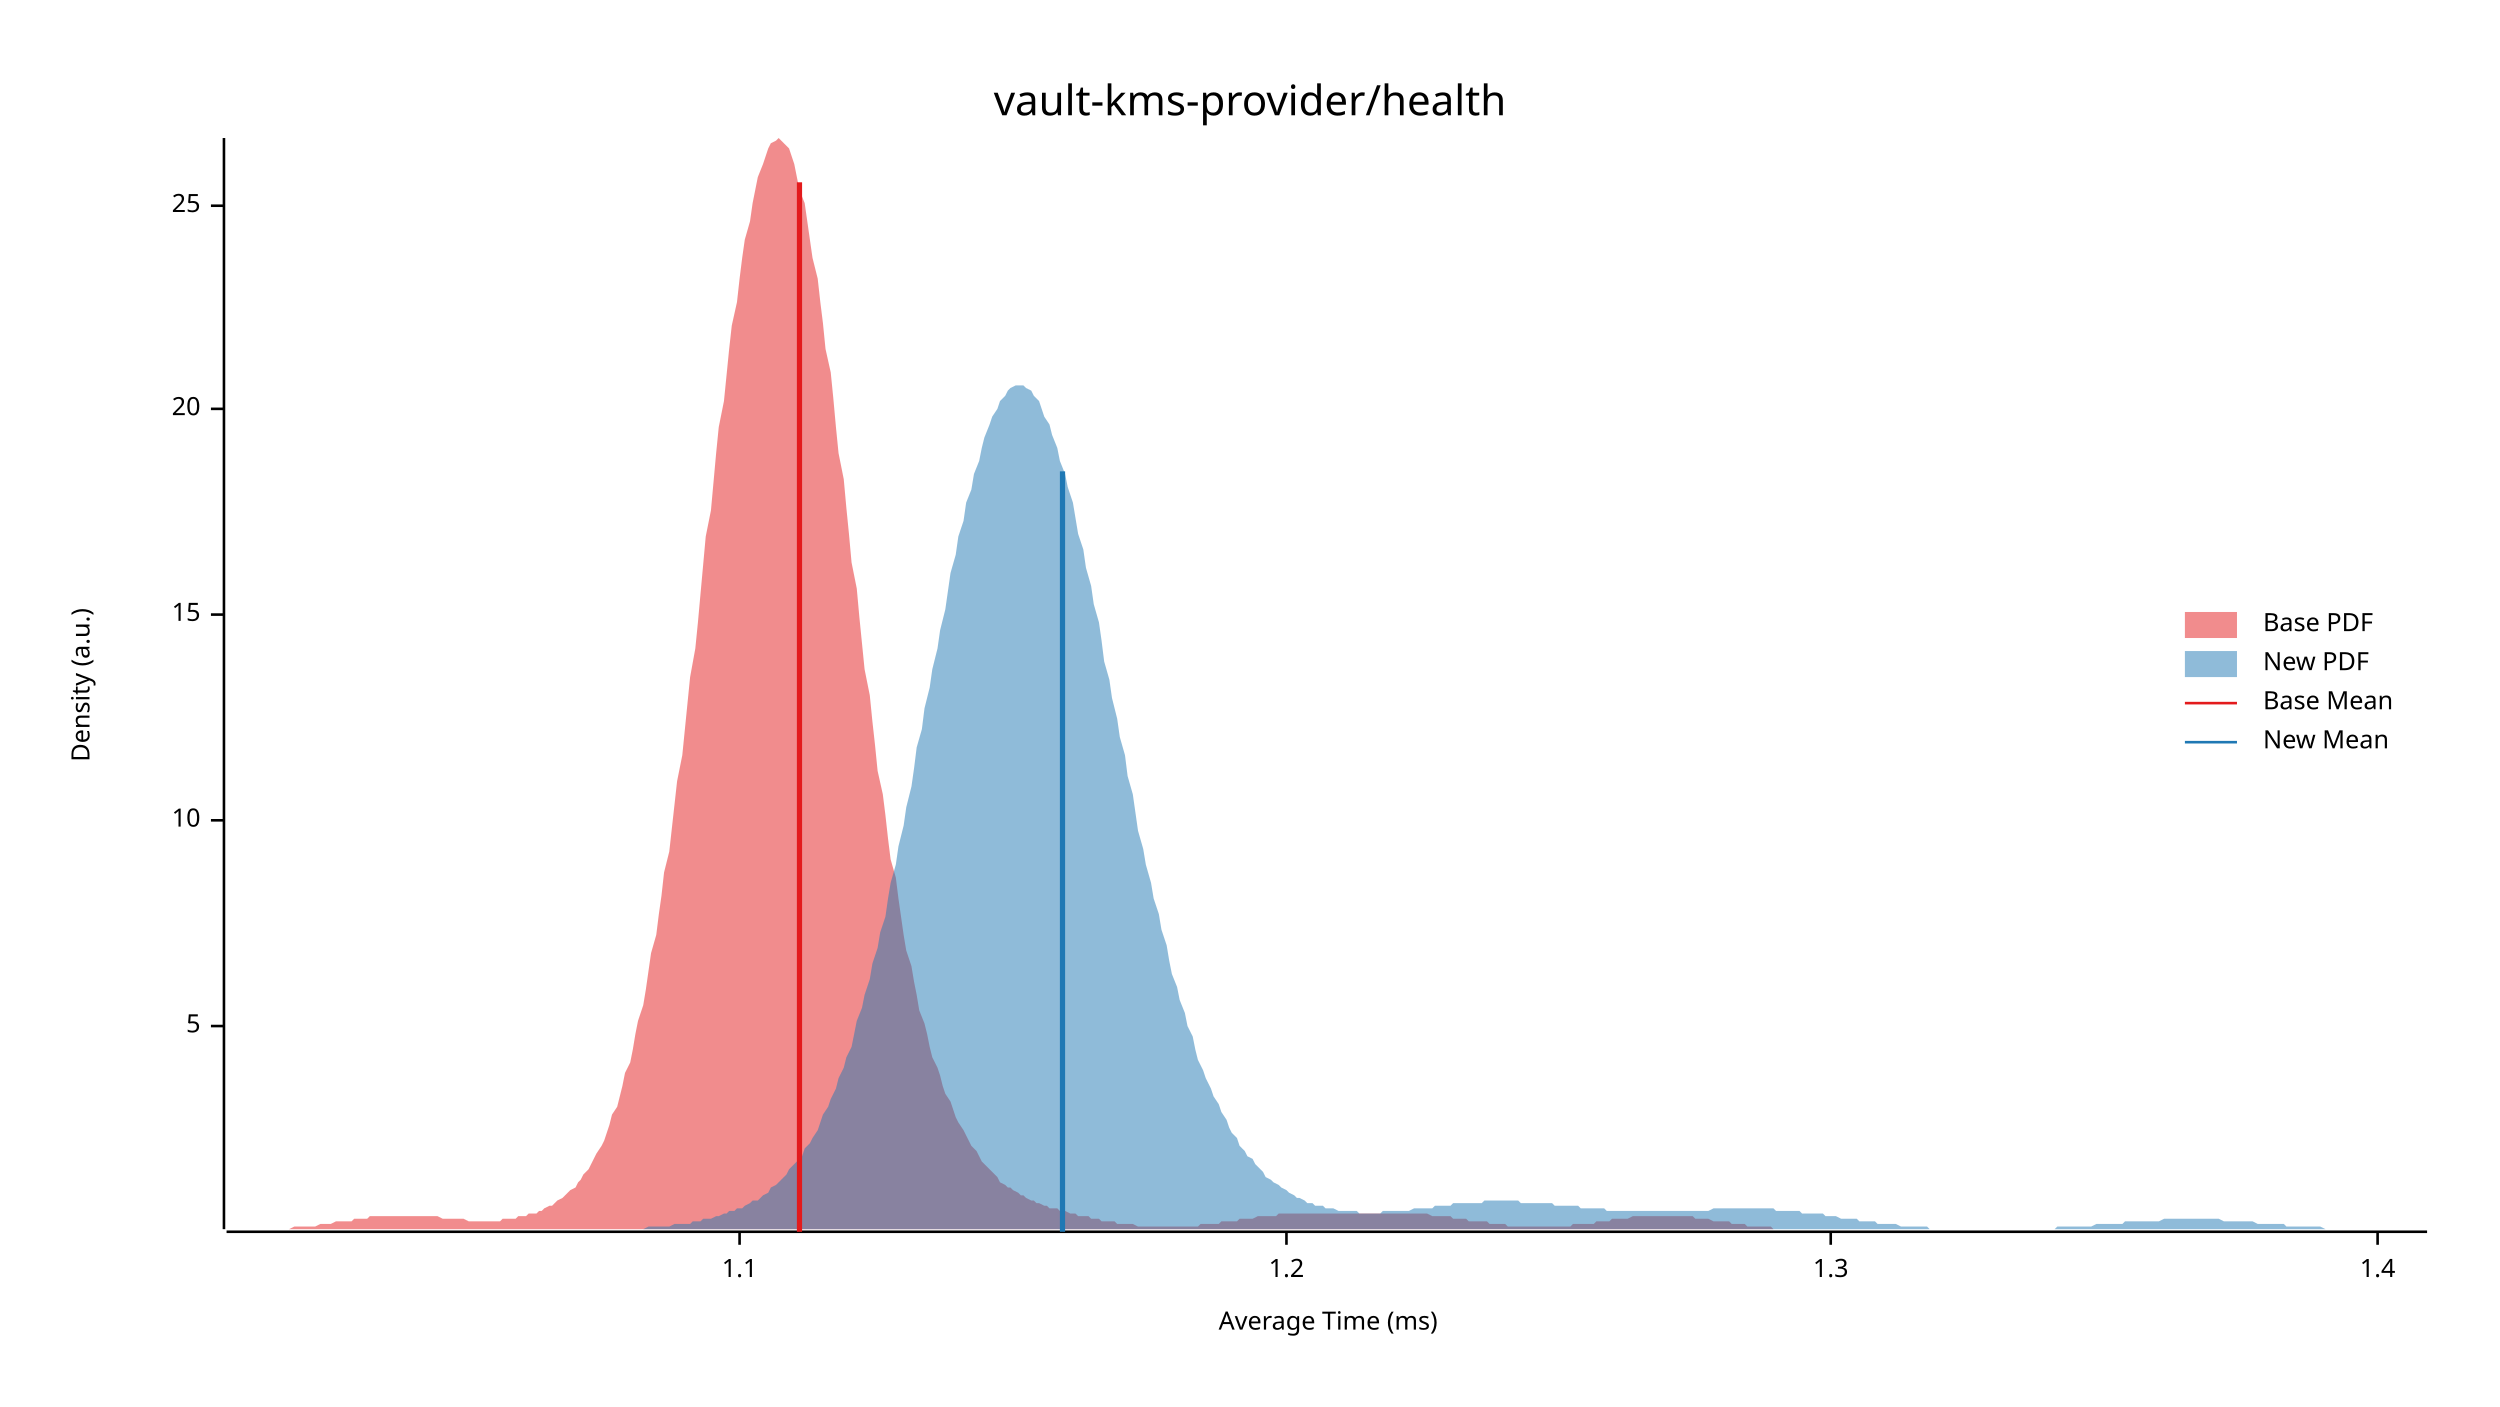
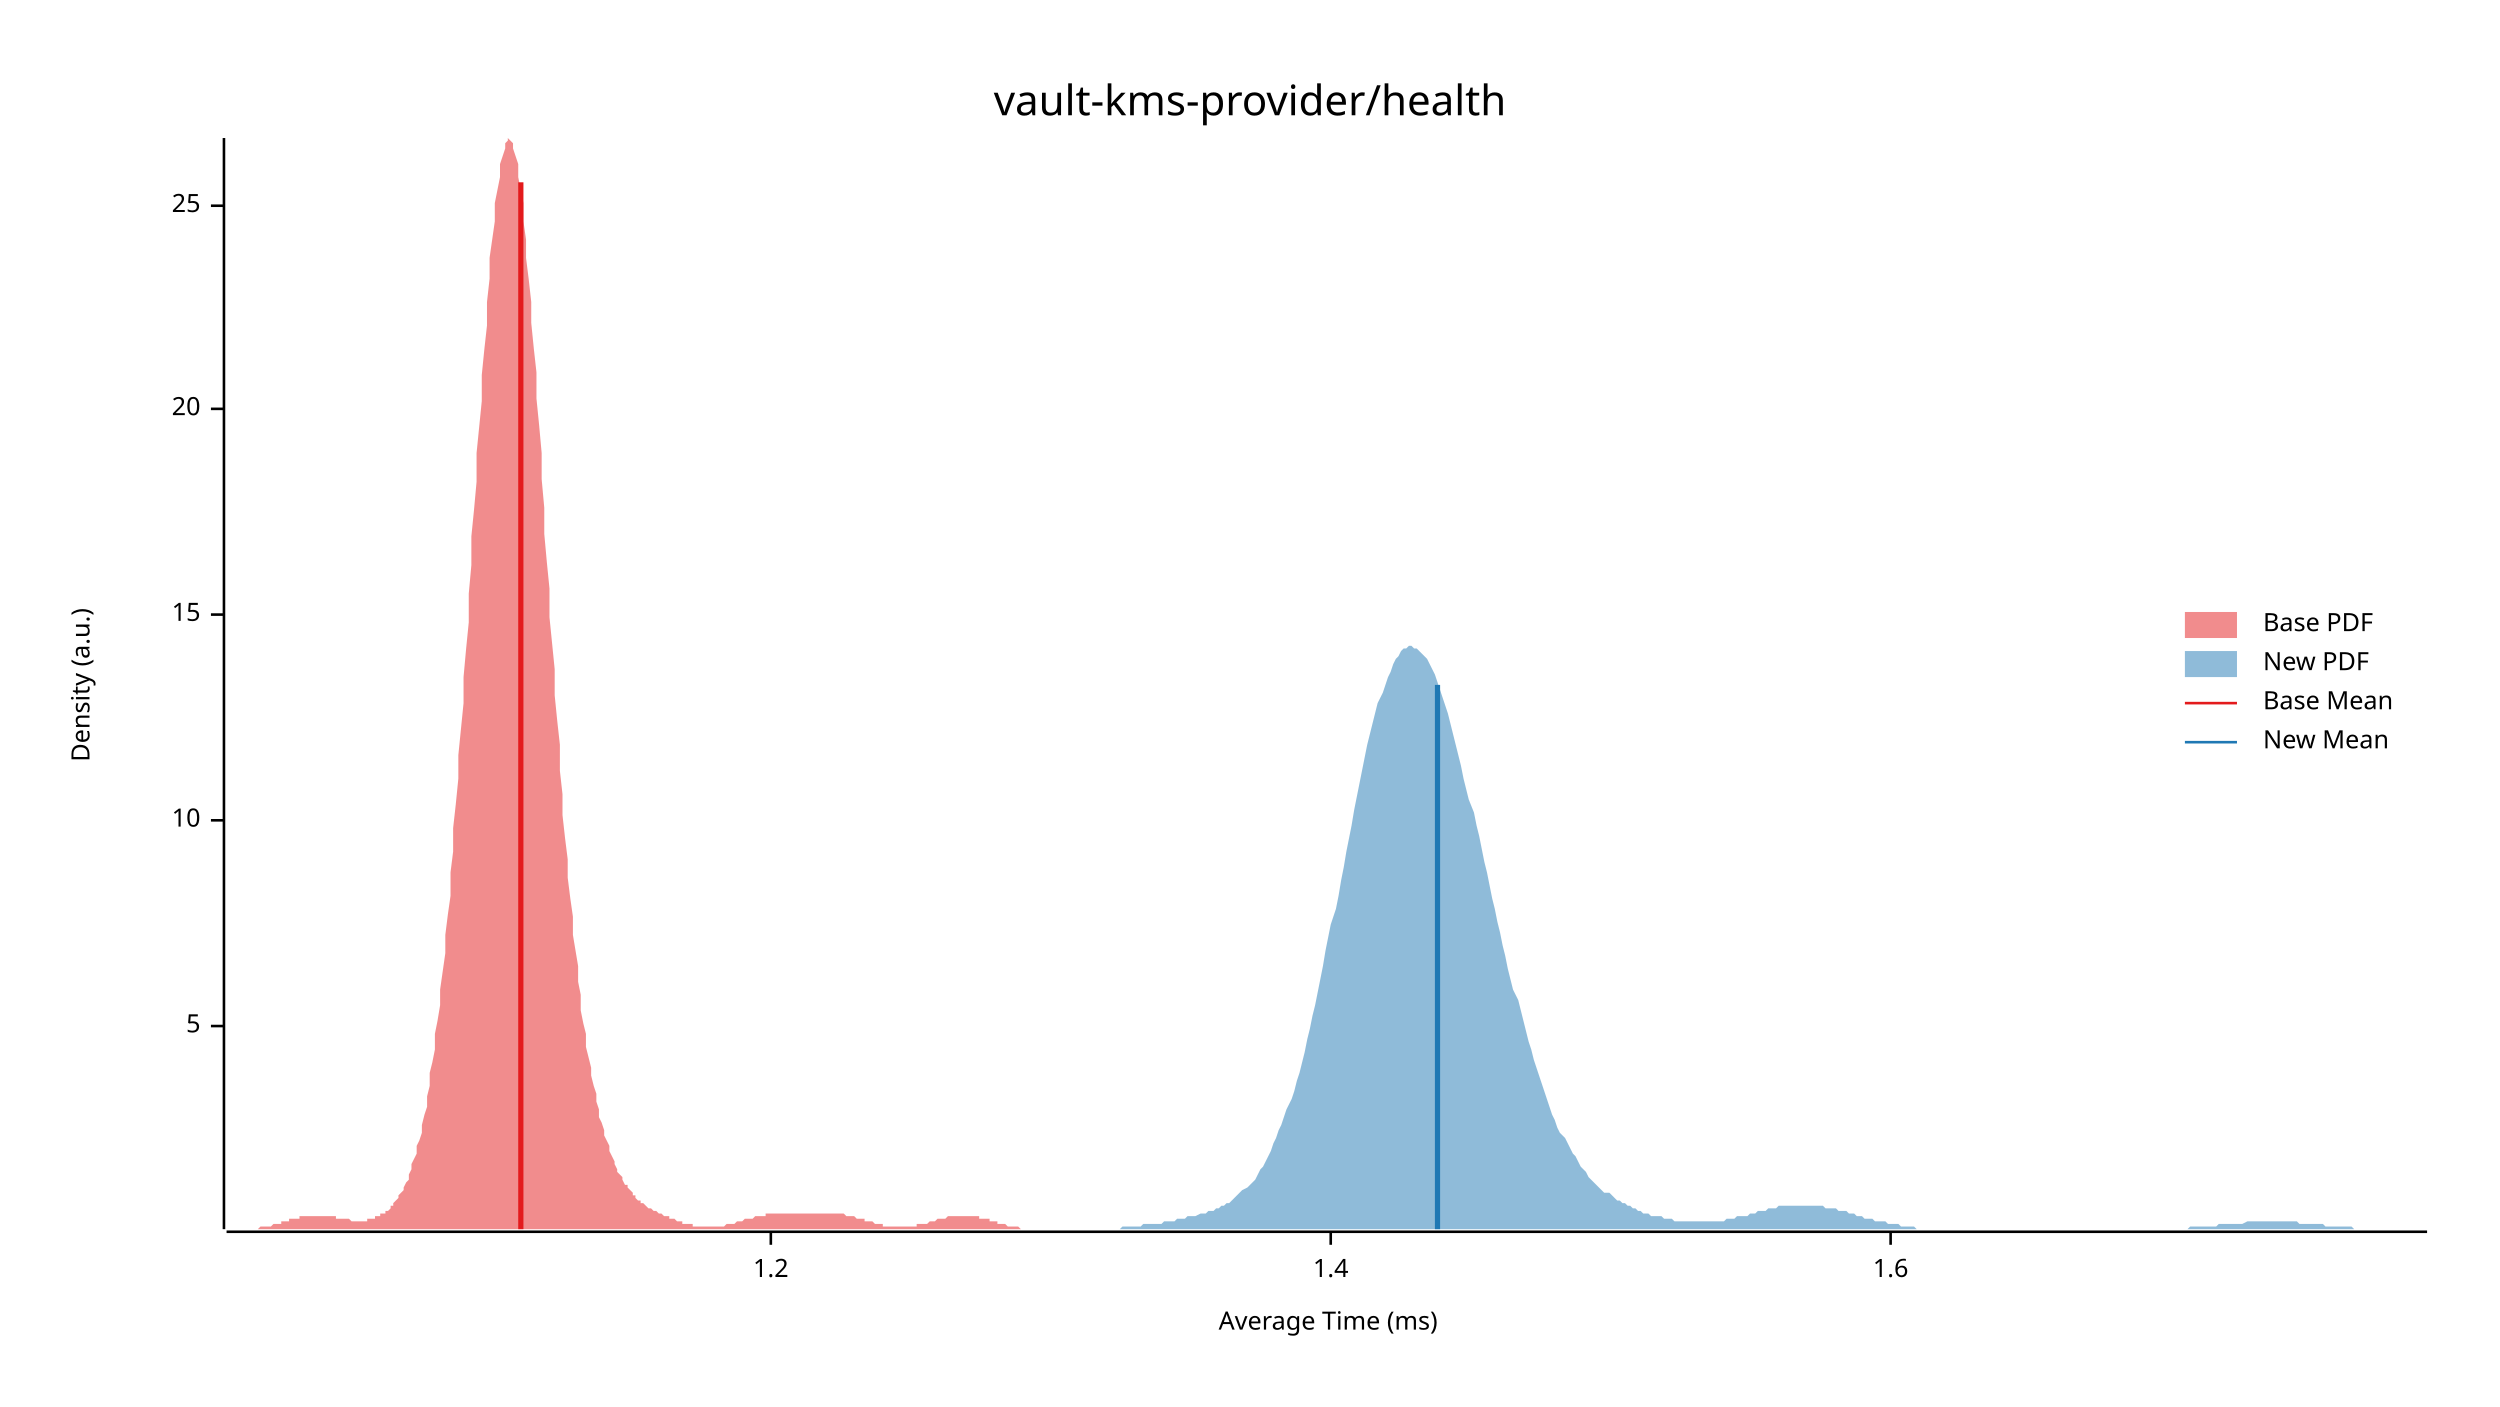
<svg xmlns="http://www.w3.org/2000/svg" width="960" height="540" viewBox="0 0 960 540">
  <text x="480" y="32" dy="0.76em" text-anchor="middle" font-family="sans-serif" font-size="16.129" opacity="1" fill="#000000">
vault-kms-provider/health
</text>
  <text x="27" y="263" dy="0.76em" text-anchor="middle" font-family="sans-serif" font-size="9.677" opacity="1" fill="#000000" transform="rotate(270, 27, 263)">
Density (a.u.)
</text>
  <text x="510" y="513" dy="-0.5ex" text-anchor="middle" font-family="sans-serif" font-size="9.677" opacity="1" fill="#000000">
Average Time (ms)
</text>
  <polyline fill="none" opacity="1" stroke="#000000" stroke-width="1" points="86,53 86,472 " />
  <text x="77" y="394" dy="0.5ex" text-anchor="end" font-family="sans-serif" font-size="9.677" opacity="1" fill="#000000">
5
</text>
  <polyline fill="none" opacity="1" stroke="#000000" stroke-width="1" points="81,394 86,394 " />
  <text x="77" y="315" dy="0.5ex" text-anchor="end" font-family="sans-serif" font-size="9.677" opacity="1" fill="#000000">
10
</text>
  <polyline fill="none" opacity="1" stroke="#000000" stroke-width="1" points="81,315 86,315 " />
  <text x="77" y="236" dy="0.5ex" text-anchor="end" font-family="sans-serif" font-size="9.677" opacity="1" fill="#000000">
15
</text>
  <polyline fill="none" opacity="1" stroke="#000000" stroke-width="1" points="81,236 86,236 " />
  <text x="77" y="157" dy="0.5ex" text-anchor="end" font-family="sans-serif" font-size="9.677" opacity="1" fill="#000000">
20
</text>
  <polyline fill="none" opacity="1" stroke="#000000" stroke-width="1" points="81,157 86,157 " />
  <text x="77" y="79" dy="0.5ex" text-anchor="end" font-family="sans-serif" font-size="9.677" opacity="1" fill="#000000">
25
</text>
  <polyline fill="none" opacity="1" stroke="#000000" stroke-width="1" points="81,79 86,79 " />
  <polyline fill="none" opacity="1" stroke="#000000" stroke-width="1" points="87,473 932,473 " />
-   <text x="284" y="483" dy="0.76em" text-anchor="middle" font-family="sans-serif" font-size="9.677" opacity="1" fill="#000000">
- 1.1
- </text>
-   <polyline fill="none" opacity="1" stroke="#000000" stroke-width="1" points="284,473 284,478 " />
-   <text x="494" y="483" dy="0.76em" text-anchor="middle" font-family="sans-serif" font-size="9.677" opacity="1" fill="#000000">
+   <text x="296" y="483" dy="0.76em" text-anchor="middle" font-family="sans-serif" font-size="9.677" opacity="1" fill="#000000">
1.2
</text>
-   <polyline fill="none" opacity="1" stroke="#000000" stroke-width="1" points="494,473 494,478 " />
-   <text x="703" y="483" dy="0.76em" text-anchor="middle" font-family="sans-serif" font-size="9.677" opacity="1" fill="#000000">
- 1.3
- </text>
-   <polyline fill="none" opacity="1" stroke="#000000" stroke-width="1" points="703,473 703,478 " />
-   <text x="913" y="483" dy="0.76em" text-anchor="middle" font-family="sans-serif" font-size="9.677" opacity="1" fill="#000000">
+   <polyline fill="none" opacity="1" stroke="#000000" stroke-width="1" points="296,473 296,478 " />
+   <text x="511" y="483" dy="0.76em" text-anchor="middle" font-family="sans-serif" font-size="9.677" opacity="1" fill="#000000">
1.4
</text>
-   <polyline fill="none" opacity="1" stroke="#000000" stroke-width="1" points="913,473 913,478 " />
-   <polygon opacity="0.5" fill="#E31A1C" points="87,472 88,472 89,472 90,472 91,472 93,472 94,472 95,472 96,472 98,472 99,472 100,472 101,472 103,472 104,472 105,472 106,472 108,472 109,472 110,472 111,472 113,471 114,471 115,471 116,471 118,471 119,471 120,471 121,471 123,470 124,470 125,470 126,470 127,470 129,469 130,469 131,469 132,469 134,469 135,469 136,468 137,468 139,468 140,468 141,468 142,467 144,467 145,467 146,467 147,467 149,467 150,467 151,467 152,467 154,467 155,467 156,467 157,467 159,467 160,467 161,467 162,467 163,467 165,467 166,467 167,467 168,467 170,468 171,468 172,468 173,468 175,468 176,468 177,468 178,468 180,469 181,469 182,469 183,469 185,469 186,469 187,469 188,469 190,469 191,469 192,469 193,468 195,468 196,468 197,468 198,468 199,467 201,467 202,467 203,466 204,466 206,466 207,465 208,465 209,464 211,463 212,463 213,462 214,461 216,460 217,459 218,458 219,457 221,456 222,454 223,453 224,451 226,449 227,447 228,445 229,443 231,440 232,438 233,435 234,432 235,428 237,425 238,421 239,417 240,412 242,408 243,403 244,397 245,392 247,386 248,380 249,373 250,366 252,359 253,351 254,344 255,335 257,327 258,318 259,309 260,300 262,290 263,280 264,270 265,260 267,249 268,239 269,228 270,217 271,206 273,196 274,185 275,174 276,164 278,154 279,144 280,134 281,125 283,116 284,107 285,99 286,92 288,85 289,78 290,73 291,68 293,63 294,60 295,57 296,55 298,54 299,53 300,54 301,55 303,57 304,60 305,63 306,68 307,73 309,78 310,85 311,92 312,99 314,107 315,116 316,124 317,134 319,143 320,153 321,164 322,174 324,184 325,195 326,205 327,216 329,226 330,237 331,247 332,257 334,267 335,277 336,286 337,296 339,305 340,313 341,322 342,330 344,337 345,345 346,352 347,359 348,365 350,371 351,377 352,382 353,388 355,393 356,397 357,402 358,406 360,410 361,413 362,417 363,420 365,423 366,426 367,429 368,431 370,434 371,436 372,438 373,440 375,442 376,444 377,446 378,447 380,449 381,450 382,451 383,452 384,454 386,455 387,456 388,456 389,457 391,458 392,459 393,459 394,460 396,461 397,461 398,462 399,462 401,463 402,463 403,464 404,464 406,464 407,465 408,465 409,465 411,466 412,466 413,466 414,467 416,467 417,467 418,467 419,468 420,468 422,468 423,469 424,469 425,469 427,469 428,469 429,470 430,470 432,470 433,470 434,470 435,470 437,471 438,471 439,471 440,471 442,471 443,471 444,471 445,471 447,471 448,471 449,471 450,471 452,471 453,471 454,471 455,471 456,471 458,471 459,471 460,471 461,470 463,470 464,470 465,470 466,470 468,470 469,469 470,469 471,469 473,469 474,469 475,469 476,468 478,468 479,468 480,468 481,468 483,467 484,467 485,467 486,467 488,467 489,467 490,467 491,466 492,466 494,466 495,466 496,466 497,466 499,466 500,466 501,466 502,466 504,466 505,466 506,466 507,466 509,466 510,466 511,466 512,466 514,466 515,466 516,466 517,466 519,466 520,466 521,466 522,466 524,466 525,466 526,466 527,466 528,466 530,466 531,466 532,466 533,466 535,466 536,466 537,466 538,466 540,466 541,466 542,466 543,466 545,466 546,466 547,466 548,466 550,467 551,467 552,467 553,467 555,467 556,467 557,467 558,468 560,468 561,468 562,468 563,468 564,469 566,469 567,469 568,469 569,469 571,469 572,470 573,470 574,470 576,470 577,470 578,470 579,471 581,471 582,471 583,471 584,471 586,471 587,471 588,471 589,471 591,471 592,471 593,471 594,471 596,471 597,471 598,471 599,471 601,471 602,471 603,471 604,470 605,470 607,470 608,470 609,470 610,470 612,470 613,469 614,469 615,469 617,469 618,469 619,468 620,468 622,468 623,468 624,468 625,468 627,467 628,467 629,467 630,467 632,467 633,467 634,467 635,467 637,467 638,467 639,467 640,467 641,467 643,467 644,467 645,467 646,467 648,467 649,467 650,467 651,468 653,468 654,468 655,468 656,468 658,469 659,469 660,469 661,469 663,469 664,469 665,470 666,470 668,470 669,470 670,470 671,471 673,471 674,471 675,471 676,471 677,471 679,471 680,471 681,472 682,472 684,472 685,472 686,472 687,472 689,472 690,472 691,472 692,472 694,472 695,472 696,472 697,472 699,472 700,472 701,472 702,472 704,472 705,472 706,472 706,472 87,472 " />
-   <polygon opacity="0.5" fill="#1F78B4" points="213,472 214,472 216,472 217,472 219,472 220,472 221,472 223,472 224,472 226,472 227,472 229,472 230,472 231,472 233,472 234,472 236,472 237,472 239,472 240,472 242,472 243,472 244,472 246,472 247,472 249,471 250,471 252,471 253,471 255,471 256,471 257,471 259,470 260,470 262,470 263,470 265,470 266,469 267,469 269,469 270,468 272,468 273,468 275,467 276,467 278,466 279,466 280,465 282,465 283,464 285,464 286,463 288,462 289,461 291,461 292,460 293,459 295,458 296,456 298,455 299,454 301,452 302,451 303,449 305,447 306,446 308,444 309,441 311,439 312,437 314,434 315,431 316,428 318,425 319,422 321,418 322,414 324,410 325,406 327,402 328,397 329,392 331,387 332,382 334,376 335,370 337,364 338,358 340,352 341,345 342,339 344,332 345,325 347,317 348,310 350,302 351,295 352,287 354,280 355,272 357,264 358,257 360,249 361,242 363,234 364,227 365,220 367,213 368,206 370,200 371,193 373,188 374,182 376,177 377,172 378,168 380,163 381,160 383,157 384,154 386,152 387,150 388,149 390,148 391,148 393,148 394,149 396,150 397,152 399,154 400,157 401,160 403,163 404,167 406,172 407,177 409,182 410,187 412,193 413,199 414,205 416,211 417,218 419,225 420,232 422,239 423,246 424,254 426,261 427,268 429,276 430,283 432,290 433,298 435,305 436,312 437,319 439,326 440,332 442,339 443,345 445,351 446,357 448,363 449,369 450,374 452,379 453,384 455,389 456,394 458,398 459,403 460,407 462,411 463,414 465,418 466,421 468,424 469,427 471,430 472,433 473,435 475,437 476,440 478,442 479,444 481,445 482,447 484,449 485,450 486,452 488,453 489,454 491,455 492,456 494,457 495,458 497,459 498,460 499,460 501,461 502,462 504,462 505,463 507,463 508,463 509,464 511,464 512,464 514,465 515,465 517,465 518,465 520,465 521,465 522,466 524,466 525,466 527,466 528,466 530,466 531,465 533,465 534,465 535,465 537,465 538,465 540,465 541,465 543,464 544,464 545,464 547,464 548,464 550,464 551,463 553,463 554,463 556,463 557,463 558,462 560,462 561,462 563,462 564,462 566,462 567,462 569,462 570,461 571,461 573,461 574,461 576,461 577,461 579,461 580,461 581,461 583,461 584,462 586,462 587,462 589,462 590,462 592,462 593,462 594,462 596,462 597,463 599,463 600,463 602,463 603,463 605,463 606,463 607,464 609,464 610,464 612,464 613,464 615,464 616,464 617,465 619,465 620,465 622,465 623,465 625,465 626,465 628,465 629,465 630,465 632,465 633,465 635,465 636,465 638,465 639,465 641,465 642,465 643,465 645,465 646,465 648,465 649,465 651,465 652,465 654,465 655,465 656,465 658,464 659,464 661,464 662,464 664,464 665,464 666,464 668,464 669,464 671,464 672,464 674,464 675,464 677,464 678,464 679,464 681,464 682,465 684,465 685,465 687,465 688,465 690,465 691,465 692,466 694,466 695,466 697,466 698,466 700,466 701,467 702,467 704,467 705,467 707,468 708,468 710,468 711,468 713,468 714,469 715,469 717,469 718,469 720,469 721,470 723,470 724,470 726,470 727,470 728,470 730,471 731,471 733,471 734,471 736,471 737,471 738,471 740,471 741,472 743,472 744,472 746,472 747,472 749,472 750,472 751,472 753,472 754,472 756,472 757,472 759,472 760,472 762,472 763,472 764,472 766,472 767,472 769,472 770,472 772,472 773,472 774,472 776,472 777,472 779,472 780,472 782,472 783,472 785,472 786,472 787,472 789,472 790,471 792,471 793,471 795,471 796,471 798,471 799,471 800,471 802,471 803,471 805,470 806,470 808,470 809,470 811,470 812,470 813,470 815,470 816,469 818,469 819,469 821,469 822,469 823,469 825,469 826,469 828,469 829,469 831,468 832,468 834,468 835,468 836,468 838,468 839,468 841,468 842,468 844,468 845,468 847,468 848,468 849,468 851,468 852,468 854,469 855,469 857,469 858,469 859,469 861,469 862,469 864,469 865,469 867,470 868,470 870,470 871,470 872,470 874,470 875,470 877,470 878,471 880,471 881,471 883,471 884,471 885,471 887,471 888,471 890,471 891,471 893,472 894,472 895,472 897,472 898,472 900,472 901,472 903,472 904,472 906,472 907,472 908,472 910,472 911,472 913,472 914,472 916,472 917,472 919,472 920,472 921,472 923,472 924,472 926,472 927,472 929,472 930,472 932,472 932,472 213,472 " />
-   <polyline fill="none" opacity="1" stroke="#E31A1C" stroke-width="2" points="307,473 307,70 " />
-   <polyline fill="none" opacity="1" stroke="#1F78B4" stroke-width="2" points="408,473 408,181 " />
+   <polyline fill="none" opacity="1" stroke="#000000" stroke-width="1" points="511,473 511,478 " />
+   <text x="726" y="483" dy="0.76em" text-anchor="middle" font-family="sans-serif" font-size="9.677" opacity="1" fill="#000000">
+ 1.6
+ </text>
+   <polyline fill="none" opacity="1" stroke="#000000" stroke-width="1" points="726,473 726,478 " />
+   <polygon opacity="0.5" fill="#E31A1C" points="87,472 87,472 88,472 88,472 89,472 90,472 90,472 91,472 92,472 92,472 93,472 94,472 94,472 95,472 95,472 96,472 97,472 97,472 98,472 99,472 99,472 100,471 101,471 101,471 102,471 102,471 103,471 104,471 104,471 105,470 106,470 106,470 107,470 108,470 108,469 109,469 109,469 110,469 111,469 111,468 112,468 113,468 113,468 114,468 115,468 115,467 116,467 116,467 117,467 118,467 118,467 119,467 120,467 120,467 121,467 122,467 122,467 123,467 123,467 124,467 125,467 125,467 126,467 127,467 127,467 128,467 129,467 129,468 130,468 130,468 131,468 132,468 132,468 133,468 134,468 134,468 135,469 136,469 136,469 137,469 137,469 138,469 139,469 139,469 140,469 141,469 141,468 142,468 143,468 143,468 144,468 144,467 145,467 146,467 146,466 147,466 148,466 148,465 149,465 150,464 150,463 151,463 151,462 152,461 153,460 153,459 154,458 155,457 155,456 156,454 157,453 157,451 158,449 158,447 159,445 160,443 160,440 161,438 162,435 162,432 163,428 164,425 164,421 165,417 165,412 166,408 167,403 167,397 168,392 169,386 169,380 170,373 171,366 171,359 172,351 173,344 173,335 174,327 174,318 175,309 176,299 176,290 177,280 178,270 178,260 179,249 180,239 180,228 181,217 181,206 182,196 183,185 183,174 184,164 185,154 185,144 186,134 187,125 187,116 188,107 188,99 189,92 190,85 190,78 191,73 192,68 192,63 193,60 194,57 194,55 195,54 195,53 196,54 197,55 197,57 198,60 199,63 199,68 200,73 201,78 201,85 202,92 202,99 203,107 204,116 204,124 205,134 206,143 206,153 207,163 208,174 208,184 209,195 209,205 210,216 211,226 211,237 212,247 213,257 213,267 214,277 215,286 215,296 216,305 216,313 217,322 218,330 218,337 219,345 220,352 220,359 221,365 222,371 222,377 223,382 223,388 224,393 225,397 225,402 226,406 227,410 227,413 228,417 229,420 229,423 230,426 230,429 231,431 232,434 232,436 233,438 234,440 234,442 235,444 236,446 236,447 237,449 237,450 238,451 239,452 239,453 240,455 241,455 241,456 242,457 243,458 243,459 244,459 244,460 245,461 246,461 246,462 247,462 248,463 248,463 249,464 250,464 250,464 251,465 252,465 252,465 253,466 253,466 254,466 255,467 255,467 256,467 257,467 257,468 258,468 259,468 259,468 260,469 260,469 261,469 262,469 262,470 263,470 264,470 264,470 265,470 266,470 266,471 267,471 267,471 268,471 269,471 269,471 270,471 271,471 271,471 272,471 273,471 273,471 274,471 274,471 275,471 276,471 276,471 277,471 278,471 278,471 279,470 280,470 280,470 281,470 281,470 282,470 283,469 283,469 284,469 285,469 285,469 286,468 287,468 287,468 288,468 288,468 289,468 290,467 290,467 291,467 292,467 292,467 293,467 294,467 294,466 295,466 295,466 296,466 297,466 297,466 298,466 299,466 299,466 300,466 301,466 301,466 302,466 302,466 303,466 304,466 304,466 305,466 306,466 306,466 307,466 308,466 308,466 309,466 309,466 310,466 311,466 311,466 312,466 313,466 313,466 314,466 315,466 315,466 316,466 316,466 317,466 318,466 318,466 319,466 320,466 320,466 321,466 322,466 322,466 323,466 323,466 324,466 325,467 325,467 326,467 327,467 327,467 328,467 329,468 329,468 330,468 331,468 331,468 332,468 332,469 333,469 334,469 334,469 335,469 336,470 336,470 337,470 338,470 338,470 339,470 339,471 340,471 341,471 341,471 342,471 343,471 343,471 344,471 345,471 345,471 346,471 346,471 347,471 348,471 348,471 349,471 350,471 350,471 351,471 352,471 352,470 353,470 353,470 354,470 355,470 355,470 356,470 357,469 357,469 358,469 359,469 359,469 360,468 360,468 361,468 362,468 362,468 363,468 364,467 364,467 365,467 366,467 366,467 367,467 367,467 368,467 369,467 369,467 370,467 371,467 371,467 372,467 373,467 373,467 374,467 374,467 375,467 376,467 376,468 377,468 378,468 378,468 379,468 380,468 380,469 381,469 381,469 382,469 383,469 383,470 384,470 385,470 385,470 386,470 387,471 387,471 388,471 388,471 389,471 390,471 390,471 391,471 392,472 392,472 393,472 394,472 394,472 395,472 395,472 396,472 397,472 397,472 398,472 399,472 399,472 400,472 401,472 401,472 402,472 402,472 403,472 404,472 404,472 404,472 87,472 " />
+   <polygon opacity="0.5" fill="#1F78B4" points="402,472 403,472 404,472 405,472 406,472 407,472 409,472 410,472 411,472 412,472 413,472 414,472 415,472 416,472 417,472 418,472 419,472 420,472 421,472 422,472 423,472 424,472 426,472 427,472 428,472 429,472 430,472 431,471 432,471 433,471 434,471 435,471 436,471 437,471 438,471 439,470 440,470 441,470 442,470 444,470 445,470 446,470 447,469 448,469 449,469 450,469 451,469 452,468 453,468 454,468 455,468 456,467 457,467 458,467 459,467 461,466 462,466 463,466 464,465 465,465 466,465 467,464 468,464 469,463 470,463 471,462 472,462 473,461 474,460 475,459 476,458 477,457 479,456 480,455 481,454 482,453 483,451 484,449 485,448 486,446 487,444 488,442 489,439 490,437 491,434 492,432 493,429 494,426 496,422 497,419 498,415 499,412 500,408 501,404 502,399 503,395 504,390 505,386 506,381 507,376 508,371 509,365 510,360 511,355 513,349 514,344 515,338 516,333 517,327 518,322 519,317 520,311 521,306 522,301 523,296 524,291 525,286 526,282 527,278 528,274 529,270 531,266 532,263 533,260 534,258 535,255 536,253 537,252 538,250 539,249 540,249 541,248 542,248 543,249 544,249 545,250 546,251 548,253 549,255 550,257 551,259 552,262 553,265 554,268 555,271 556,274 557,278 558,282 559,286 560,290 561,294 562,299 563,303 564,307 566,312 567,317 568,321 569,326 570,331 571,335 572,340 573,345 574,349 575,354 576,358 577,363 578,367 579,372 580,376 581,380 583,384 584,388 585,392 586,396 587,400 588,403 589,407 590,410 591,413 592,416 593,419 594,422 595,425 596,428 597,430 598,433 599,435 601,437 602,439 603,441 604,443 605,444 606,446 607,448 608,449 609,450 610,452 611,453 612,454 613,455 614,456 615,457 616,458 618,458 619,459 620,460 621,461 622,461 623,462 624,462 625,463 626,463 627,464 628,464 629,465 630,465 631,466 632,466 633,466 634,467 636,467 637,467 638,467 639,468 640,468 641,468 642,468 643,469 644,469 645,469 646,469 647,469 648,469 649,469 650,469 651,469 653,469 654,469 655,469 656,469 657,469 658,469 659,469 660,469 661,469 662,469 663,468 664,468 665,468 666,468 667,467 668,467 669,467 671,467 672,466 673,466 674,466 675,465 676,465 677,465 678,465 679,464 680,464 681,464 682,464 683,463 684,463 685,463 686,463 688,463 689,463 690,463 691,463 692,463 693,463 694,463 695,463 696,463 697,463 698,463 699,463 700,463 701,464 702,464 703,464 705,464 706,465 707,465 708,465 709,465 710,466 711,466 712,466 713,467 714,467 715,467 716,468 717,468 718,468 719,468 720,469 721,469 723,469 724,469 725,470 726,470 727,470 728,470 729,470 730,471 731,471 732,471 733,471 734,471 735,471 736,472 737,472 738,472 740,472 741,472 742,472 743,472 744,472 745,472 746,472 747,472 748,472 749,472 750,472 751,472 752,472 753,472 754,472 755,472 756,472 758,472 759,472 760,472 761,472 762,472 763,472 764,472 765,472 766,472 767,472 768,472 769,472 770,472 771,472 772,472 773,472 775,472 776,472 777,472 778,472 779,472 780,472 781,472 782,472 783,472 784,472 785,472 786,472 787,472 788,472 789,472 790,472 791,472 793,472 794,472 795,472 796,472 797,472 798,472 799,472 800,472 801,472 802,472 803,472 804,472 805,472 806,472 807,472 808,472 810,472 811,472 812,472 813,472 814,472 815,472 816,472 817,472 818,472 819,472 820,472 821,472 822,472 823,472 824,472 825,472 826,472 828,472 829,472 830,472 831,472 832,472 833,472 834,472 835,472 836,472 837,472 838,472 839,472 840,472 841,471 842,471 843,471 845,471 846,471 847,471 848,471 849,471 850,471 851,471 852,470 853,470 854,470 855,470 856,470 857,470 858,470 859,470 860,470 861,470 863,469 864,469 865,469 866,469 867,469 868,469 869,469 870,469 871,469 872,469 873,469 874,469 875,469 876,469 877,469 878,469 880,469 881,469 882,469 883,470 884,470 885,470 886,470 887,470 888,470 889,470 890,470 891,470 892,470 893,471 894,471 895,471 896,471 898,471 899,471 900,471 901,471 902,471 903,471 904,472 905,472 906,472 907,472 908,472 909,472 910,472 911,472 912,472 913,472 915,472 916,472 917,472 918,472 919,472 920,472 921,472 922,472 923,472 924,472 925,472 926,472 927,472 928,472 929,472 930,472 932,472 932,472 402,472 " />
+   <polyline fill="none" opacity="1" stroke="#E31A1C" stroke-width="2" points="200,472 200,70 " />
+   <polyline fill="none" opacity="1" stroke="#1F78B4" stroke-width="2" points="552,472 552,263 " />
  <text x="869" y="235" dy="0.76em" text-anchor="start" font-family="sans-serif" font-size="9.677" opacity="1" fill="#000000">
Base PDF
</text>
  <text x="869" y="250" dy="0.76em" text-anchor="start" font-family="sans-serif" font-size="9.677" opacity="1" fill="#000000">
New PDF
</text>
  <text x="869" y="265" dy="0.76em" text-anchor="start" font-family="sans-serif" font-size="9.677" opacity="1" fill="#000000">
Base Mean
</text>
  <text x="869" y="280" dy="0.76em" text-anchor="start" font-family="sans-serif" font-size="9.677" opacity="1" fill="#000000">
New Mean
</text>
  <rect x="839" y="235" width="20" height="10" opacity="0.5" fill="#E31A1C" stroke="none" />
  <rect x="839" y="250" width="20" height="10" opacity="0.5" fill="#1F78B4" stroke="none" />
  <polyline fill="none" opacity="1" stroke="#E31A1C" stroke-width="1" points="839,270 859,270 " />
  <polyline fill="none" opacity="1" stroke="#1F78B4" stroke-width="1" points="839,285 859,285 " />
</svg>
